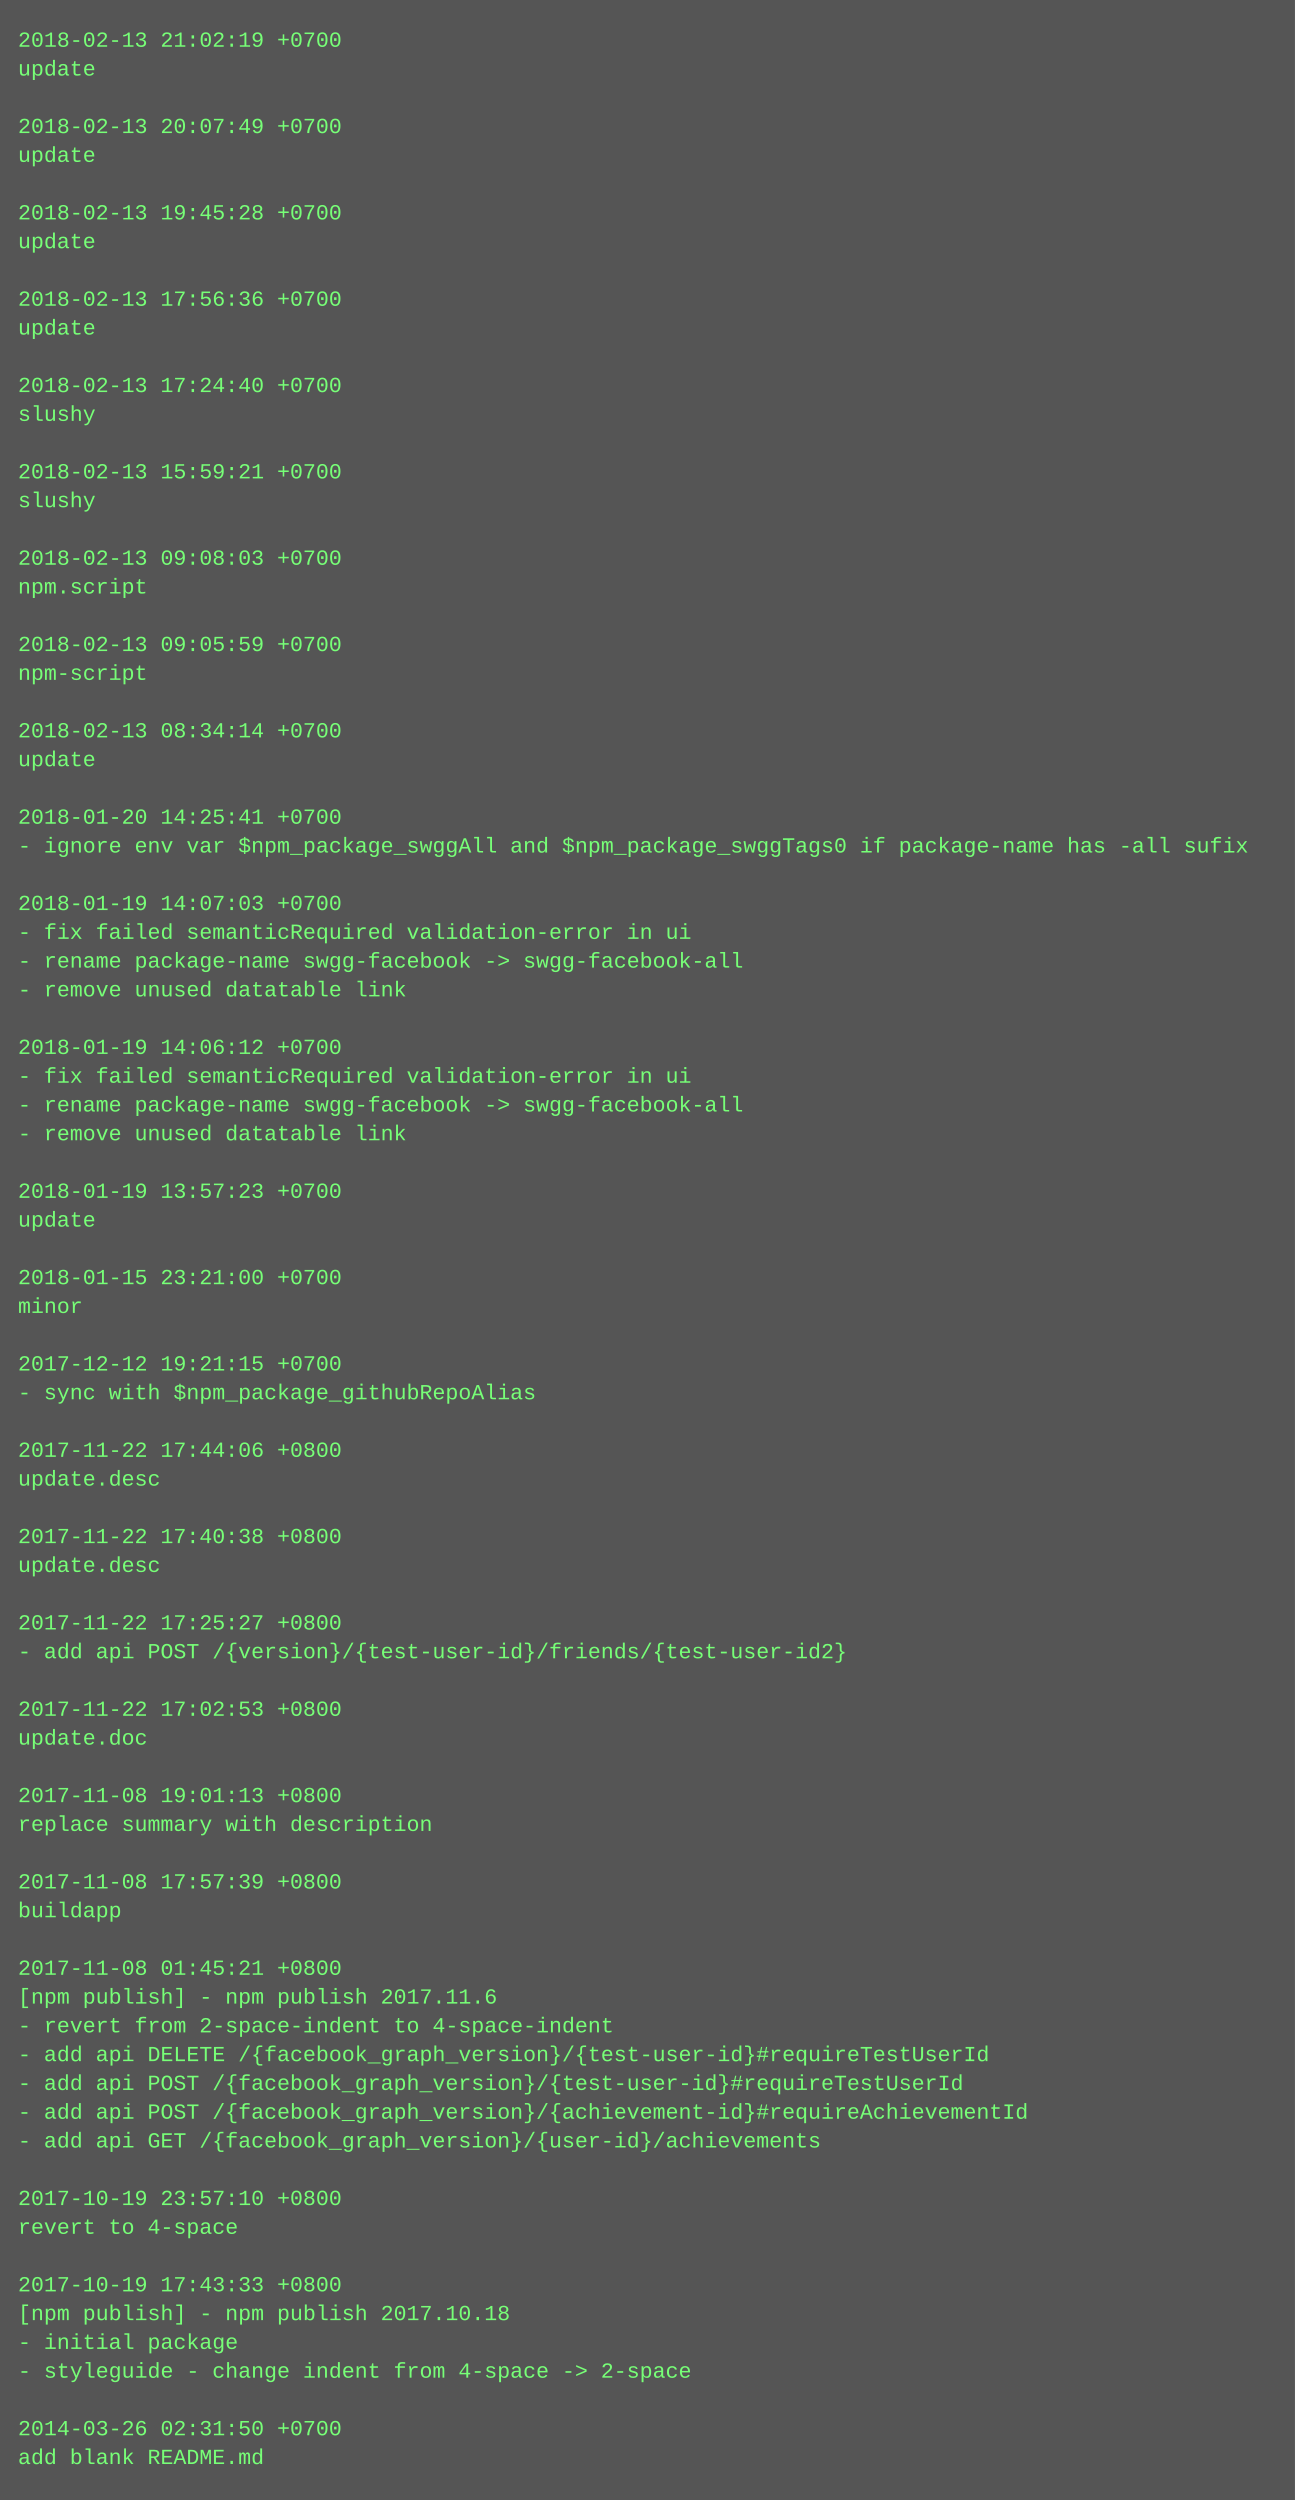
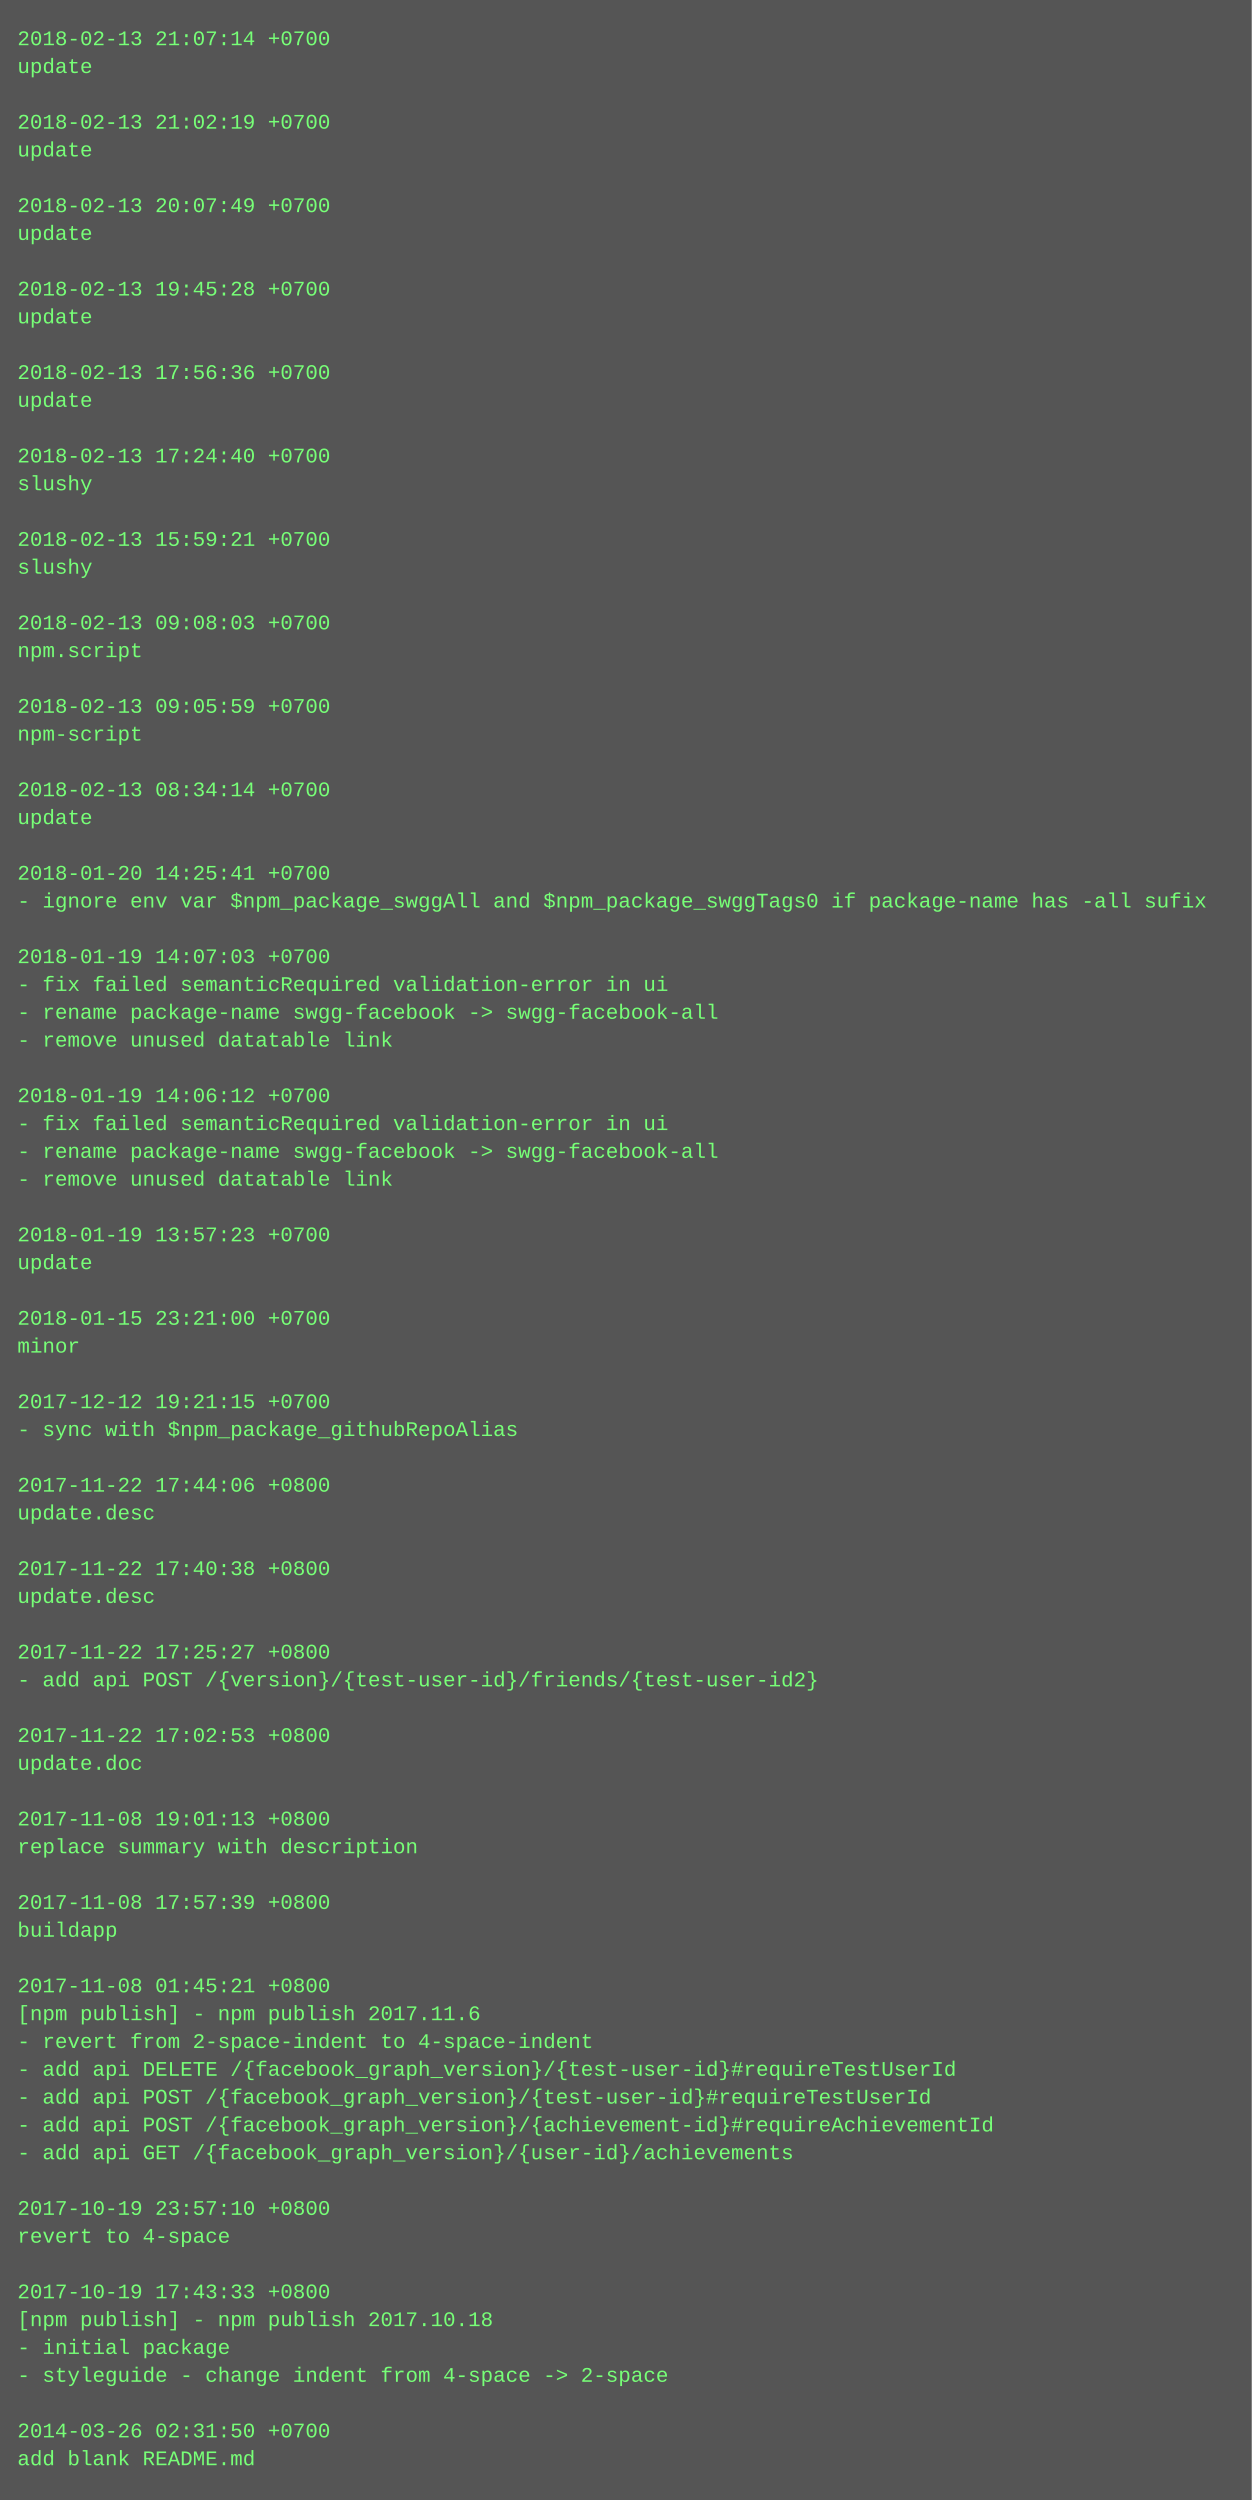
- <svg xmlns="http://www.w3.org/2000/svg" height="1390" width="720">
-   <rect height="1390" fill="#555" width="720" />
+ <svg xmlns="http://www.w3.org/2000/svg" height="1438" width="720">
+   <rect height="1438" fill="#555" width="720" />
  <text fill="#7f7" font-family="Courier New" font-size="12" xml:space="preserve">
-     <tspan x="10" y="26">2018-02-13 21:02:19 +0700</tspan>
+     <tspan x="10" y="26">2018-02-13 21:07:14 +0700</tspan>
    <tspan x="10" y="42">update</tspan>
    <tspan x="10" y="58" />
-     <tspan x="10" y="74">2018-02-13 20:07:49 +0700</tspan>
+     <tspan x="10" y="74">2018-02-13 21:02:19 +0700</tspan>
    <tspan x="10" y="90">update</tspan>
    <tspan x="10" y="106" />
-     <tspan x="10" y="122">2018-02-13 19:45:28 +0700</tspan>
+     <tspan x="10" y="122">2018-02-13 20:07:49 +0700</tspan>
    <tspan x="10" y="138">update</tspan>
    <tspan x="10" y="154" />
-     <tspan x="10" y="170">2018-02-13 17:56:36 +0700</tspan>
+     <tspan x="10" y="170">2018-02-13 19:45:28 +0700</tspan>
    <tspan x="10" y="186">update</tspan>
    <tspan x="10" y="202" />
-     <tspan x="10" y="218">2018-02-13 17:24:40 +0700</tspan>
-     <tspan x="10" y="234">slushy</tspan>
+     <tspan x="10" y="218">2018-02-13 17:56:36 +0700</tspan>
+     <tspan x="10" y="234">update</tspan>
    <tspan x="10" y="250" />
-     <tspan x="10" y="266">2018-02-13 15:59:21 +0700</tspan>
+     <tspan x="10" y="266">2018-02-13 17:24:40 +0700</tspan>
    <tspan x="10" y="282">slushy</tspan>
    <tspan x="10" y="298" />
-     <tspan x="10" y="314">2018-02-13 09:08:03 +0700</tspan>
-     <tspan x="10" y="330">npm.script</tspan>
+     <tspan x="10" y="314">2018-02-13 15:59:21 +0700</tspan>
+     <tspan x="10" y="330">slushy</tspan>
    <tspan x="10" y="346" />
-     <tspan x="10" y="362">2018-02-13 09:05:59 +0700</tspan>
-     <tspan x="10" y="378">npm-script</tspan>
+     <tspan x="10" y="362">2018-02-13 09:08:03 +0700</tspan>
+     <tspan x="10" y="378">npm.script</tspan>
    <tspan x="10" y="394" />
-     <tspan x="10" y="410">2018-02-13 08:34:14 +0700</tspan>
-     <tspan x="10" y="426">update</tspan>
+     <tspan x="10" y="410">2018-02-13 09:05:59 +0700</tspan>
+     <tspan x="10" y="426">npm-script</tspan>
    <tspan x="10" y="442" />
-     <tspan x="10" y="458">2018-01-20 14:25:41 +0700</tspan>
-     <tspan x="10" y="474">- ignore env var $npm_package_swggAll and $npm_package_swggTags0 if package-name has -all sufix</tspan>
+     <tspan x="10" y="458">2018-02-13 08:34:14 +0700</tspan>
+     <tspan x="10" y="474">update</tspan>
    <tspan x="10" y="490" />
-     <tspan x="10" y="506">2018-01-19 14:07:03 +0700</tspan>
-     <tspan x="10" y="522">- fix failed semanticRequired validation-error in ui</tspan>
-     <tspan x="10" y="538">- rename package-name swgg-facebook -&gt; swgg-facebook-all</tspan>
-     <tspan x="10" y="554">- remove unused datatable link</tspan>
-     <tspan x="10" y="570" />
-     <tspan x="10" y="586">2018-01-19 14:06:12 +0700</tspan>
-     <tspan x="10" y="602">- fix failed semanticRequired validation-error in ui</tspan>
-     <tspan x="10" y="618">- rename package-name swgg-facebook -&gt; swgg-facebook-all</tspan>
-     <tspan x="10" y="634">- remove unused datatable link</tspan>
-     <tspan x="10" y="650" />
-     <tspan x="10" y="666">2018-01-19 13:57:23 +0700</tspan>
-     <tspan x="10" y="682">update</tspan>
+     <tspan x="10" y="506">2018-01-20 14:25:41 +0700</tspan>
+     <tspan x="10" y="522">- ignore env var $npm_package_swggAll and $npm_package_swggTags0 if package-name has -all sufix</tspan>
+     <tspan x="10" y="538" />
+     <tspan x="10" y="554">2018-01-19 14:07:03 +0700</tspan>
+     <tspan x="10" y="570">- fix failed semanticRequired validation-error in ui</tspan>
+     <tspan x="10" y="586">- rename package-name swgg-facebook -&gt; swgg-facebook-all</tspan>
+     <tspan x="10" y="602">- remove unused datatable link</tspan>
+     <tspan x="10" y="618" />
+     <tspan x="10" y="634">2018-01-19 14:06:12 +0700</tspan>
+     <tspan x="10" y="650">- fix failed semanticRequired validation-error in ui</tspan>
+     <tspan x="10" y="666">- rename package-name swgg-facebook -&gt; swgg-facebook-all</tspan>
+     <tspan x="10" y="682">- remove unused datatable link</tspan>
    <tspan x="10" y="698" />
-     <tspan x="10" y="714">2018-01-15 23:21:00 +0700</tspan>
-     <tspan x="10" y="730">minor</tspan>
+     <tspan x="10" y="714">2018-01-19 13:57:23 +0700</tspan>
+     <tspan x="10" y="730">update</tspan>
    <tspan x="10" y="746" />
-     <tspan x="10" y="762">2017-12-12 19:21:15 +0700</tspan>
-     <tspan x="10" y="778">- sync with $npm_package_githubRepoAlias</tspan>
+     <tspan x="10" y="762">2018-01-15 23:21:00 +0700</tspan>
+     <tspan x="10" y="778">minor</tspan>
    <tspan x="10" y="794" />
-     <tspan x="10" y="810">2017-11-22 17:44:06 +0800</tspan>
-     <tspan x="10" y="826">update.desc</tspan>
+     <tspan x="10" y="810">2017-12-12 19:21:15 +0700</tspan>
+     <tspan x="10" y="826">- sync with $npm_package_githubRepoAlias</tspan>
    <tspan x="10" y="842" />
-     <tspan x="10" y="858">2017-11-22 17:40:38 +0800</tspan>
+     <tspan x="10" y="858">2017-11-22 17:44:06 +0800</tspan>
    <tspan x="10" y="874">update.desc</tspan>
    <tspan x="10" y="890" />
-     <tspan x="10" y="906">2017-11-22 17:25:27 +0800</tspan>
-     <tspan x="10" y="922">- add api POST /{version}/{test-user-id}/friends/{test-user-id2}</tspan>
+     <tspan x="10" y="906">2017-11-22 17:40:38 +0800</tspan>
+     <tspan x="10" y="922">update.desc</tspan>
    <tspan x="10" y="938" />
-     <tspan x="10" y="954">2017-11-22 17:02:53 +0800</tspan>
-     <tspan x="10" y="970">update.doc</tspan>
+     <tspan x="10" y="954">2017-11-22 17:25:27 +0800</tspan>
+     <tspan x="10" y="970">- add api POST /{version}/{test-user-id}/friends/{test-user-id2}</tspan>
    <tspan x="10" y="986" />
-     <tspan x="10" y="1002">2017-11-08 19:01:13 +0800</tspan>
-     <tspan x="10" y="1018">replace summary with description</tspan>
+     <tspan x="10" y="1002">2017-11-22 17:02:53 +0800</tspan>
+     <tspan x="10" y="1018">update.doc</tspan>
    <tspan x="10" y="1034" />
-     <tspan x="10" y="1050">2017-11-08 17:57:39 +0800</tspan>
-     <tspan x="10" y="1066">buildapp</tspan>
+     <tspan x="10" y="1050">2017-11-08 19:01:13 +0800</tspan>
+     <tspan x="10" y="1066">replace summary with description</tspan>
    <tspan x="10" y="1082" />
-     <tspan x="10" y="1098">2017-11-08 01:45:21 +0800</tspan>
-     <tspan x="10" y="1114">[npm publish] - npm publish 2017.11.6</tspan>
-     <tspan x="10" y="1130">- revert from 2-space-indent to 4-space-indent</tspan>
-     <tspan x="10" y="1146">- add api DELETE /{facebook_graph_version}/{test-user-id}#requireTestUserId</tspan>
-     <tspan x="10" y="1162">- add api POST /{facebook_graph_version}/{test-user-id}#requireTestUserId</tspan>
-     <tspan x="10" y="1178">- add api POST /{facebook_graph_version}/{achievement-id}#requireAchievementId</tspan>
-     <tspan x="10" y="1194">- add api GET /{facebook_graph_version}/{user-id}/achievements</tspan>
-     <tspan x="10" y="1210" />
-     <tspan x="10" y="1226">2017-10-19 23:57:10 +0800</tspan>
-     <tspan x="10" y="1242">revert to 4-space</tspan>
+     <tspan x="10" y="1098">2017-11-08 17:57:39 +0800</tspan>
+     <tspan x="10" y="1114">buildapp</tspan>
+     <tspan x="10" y="1130" />
+     <tspan x="10" y="1146">2017-11-08 01:45:21 +0800</tspan>
+     <tspan x="10" y="1162">[npm publish] - npm publish 2017.11.6</tspan>
+     <tspan x="10" y="1178">- revert from 2-space-indent to 4-space-indent</tspan>
+     <tspan x="10" y="1194">- add api DELETE /{facebook_graph_version}/{test-user-id}#requireTestUserId</tspan>
+     <tspan x="10" y="1210">- add api POST /{facebook_graph_version}/{test-user-id}#requireTestUserId</tspan>
+     <tspan x="10" y="1226">- add api POST /{facebook_graph_version}/{achievement-id}#requireAchievementId</tspan>
+     <tspan x="10" y="1242">- add api GET /{facebook_graph_version}/{user-id}/achievements</tspan>
    <tspan x="10" y="1258" />
-     <tspan x="10" y="1274">2017-10-19 17:43:33 +0800</tspan>
-     <tspan x="10" y="1290">[npm publish] - npm publish 2017.10.18</tspan>
-     <tspan x="10" y="1306">- initial package</tspan>
-     <tspan x="10" y="1322">- styleguide - change indent from 4-space -&gt; 2-space</tspan>
-     <tspan x="10" y="1338" />
-     <tspan x="10" y="1354">2014-03-26 02:31:50 +0700</tspan>
-     <tspan x="10" y="1370">add blank README.md</tspan>
+     <tspan x="10" y="1274">2017-10-19 23:57:10 +0800</tspan>
+     <tspan x="10" y="1290">revert to 4-space</tspan>
+     <tspan x="10" y="1306" />
+     <tspan x="10" y="1322">2017-10-19 17:43:33 +0800</tspan>
+     <tspan x="10" y="1338">[npm publish] - npm publish 2017.10.18</tspan>
+     <tspan x="10" y="1354">- initial package</tspan>
+     <tspan x="10" y="1370">- styleguide - change indent from 4-space -&gt; 2-space</tspan>
+     <tspan x="10" y="1386" />
+     <tspan x="10" y="1402">2014-03-26 02:31:50 +0700</tspan>
+     <tspan x="10" y="1418">add blank README.md</tspan>
  </text>
</svg>
